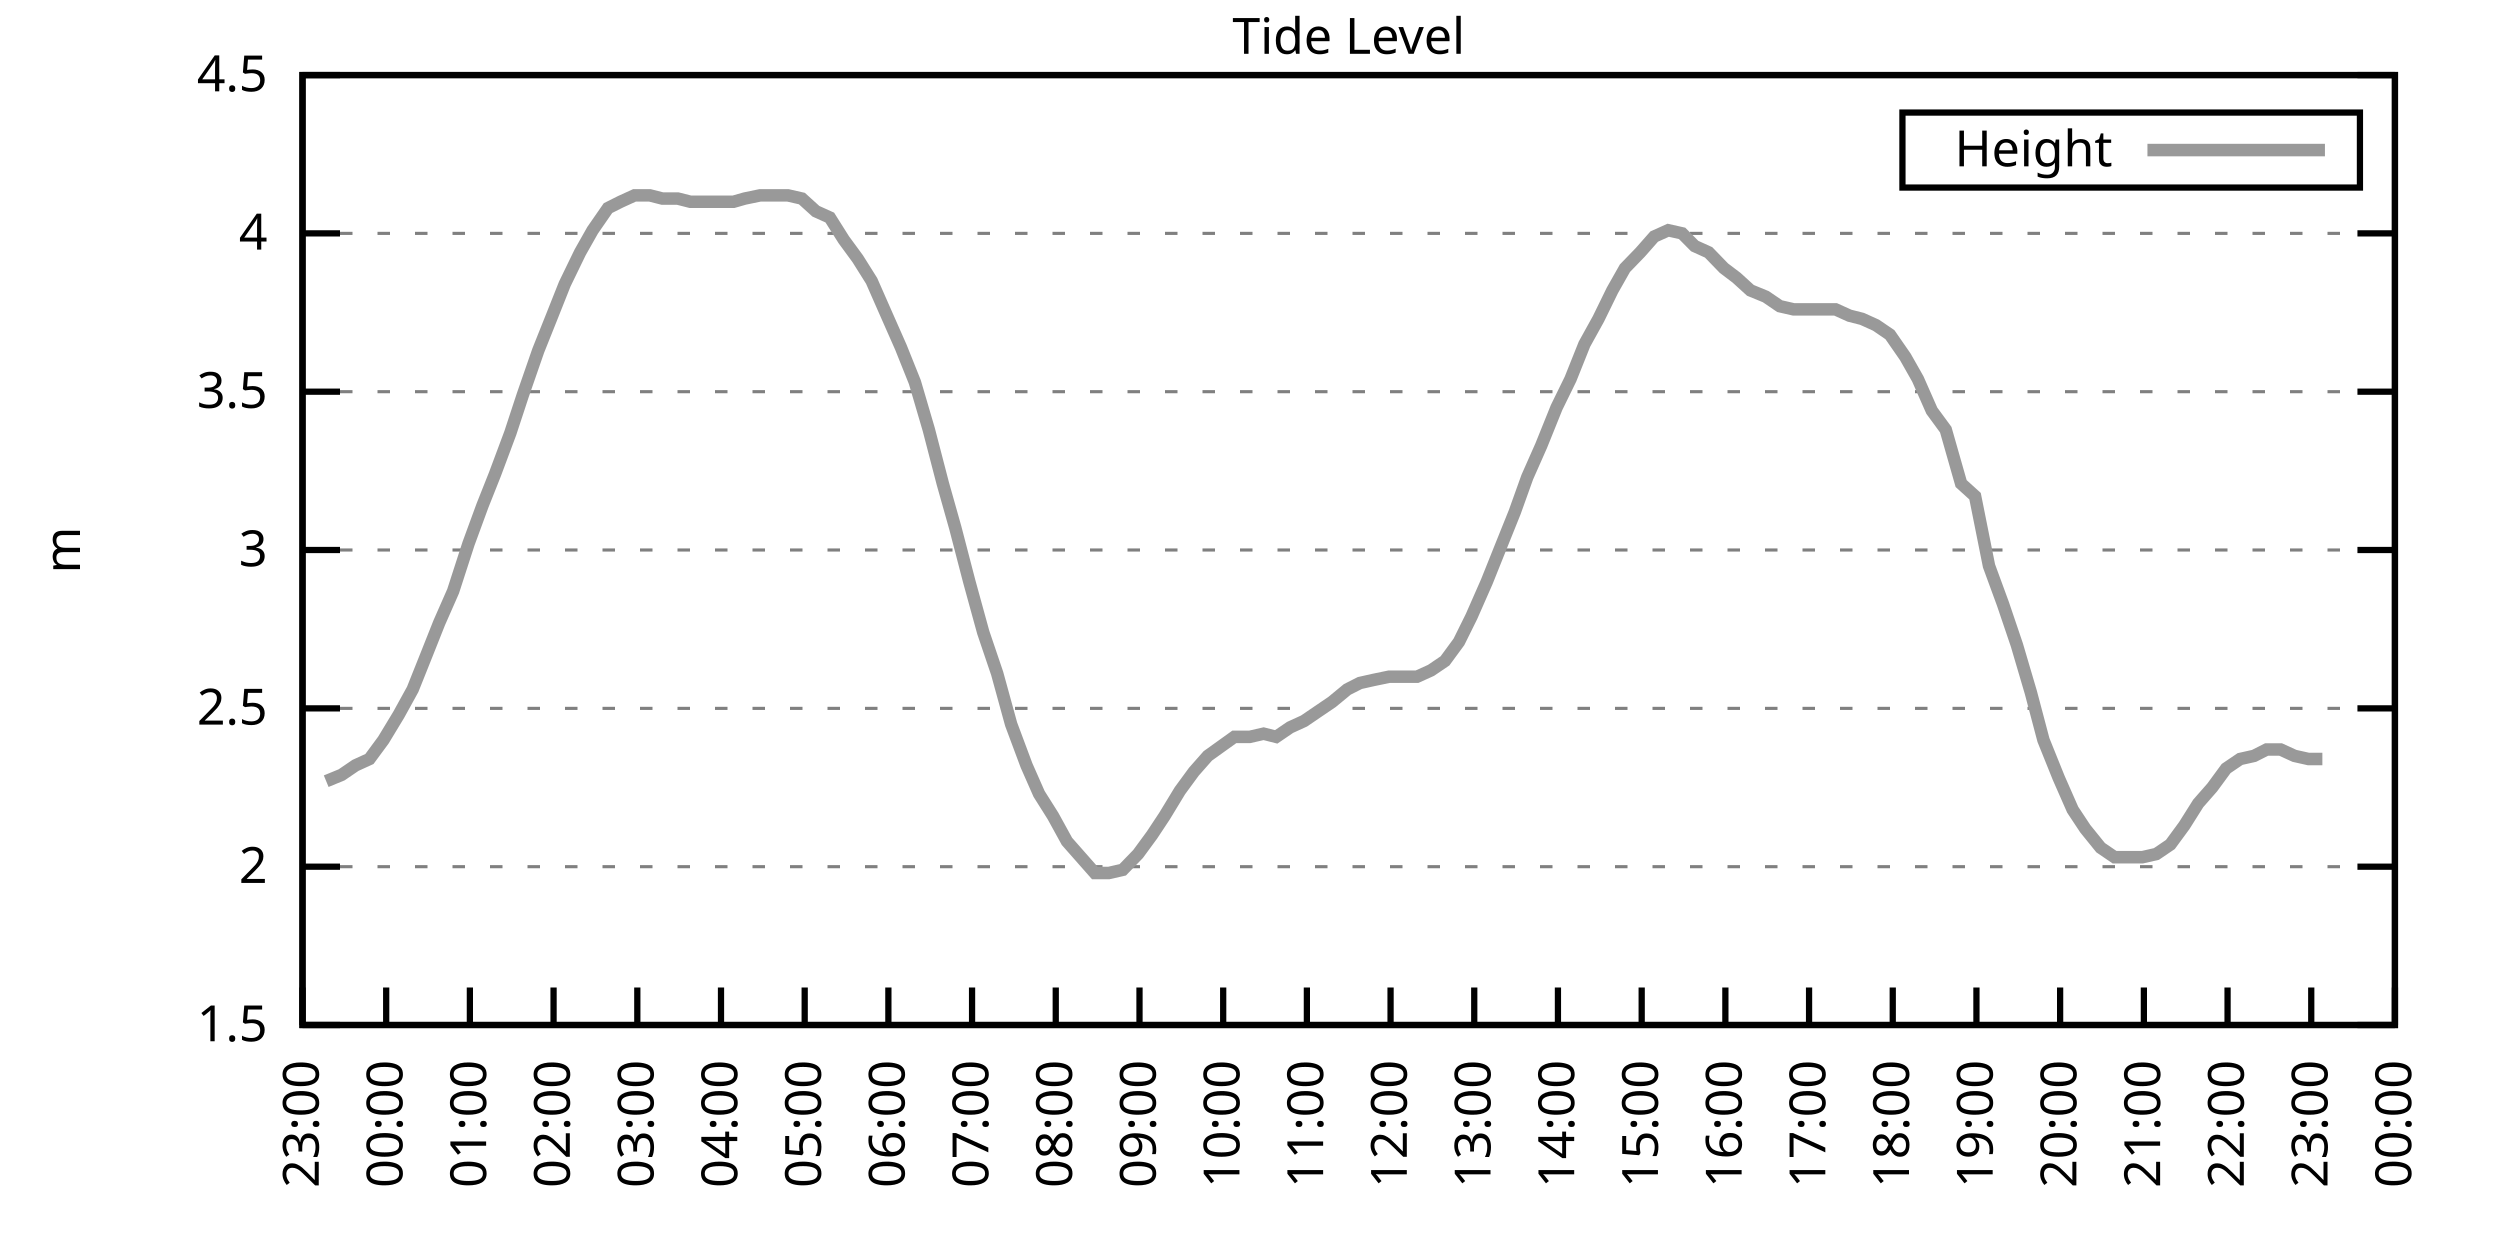
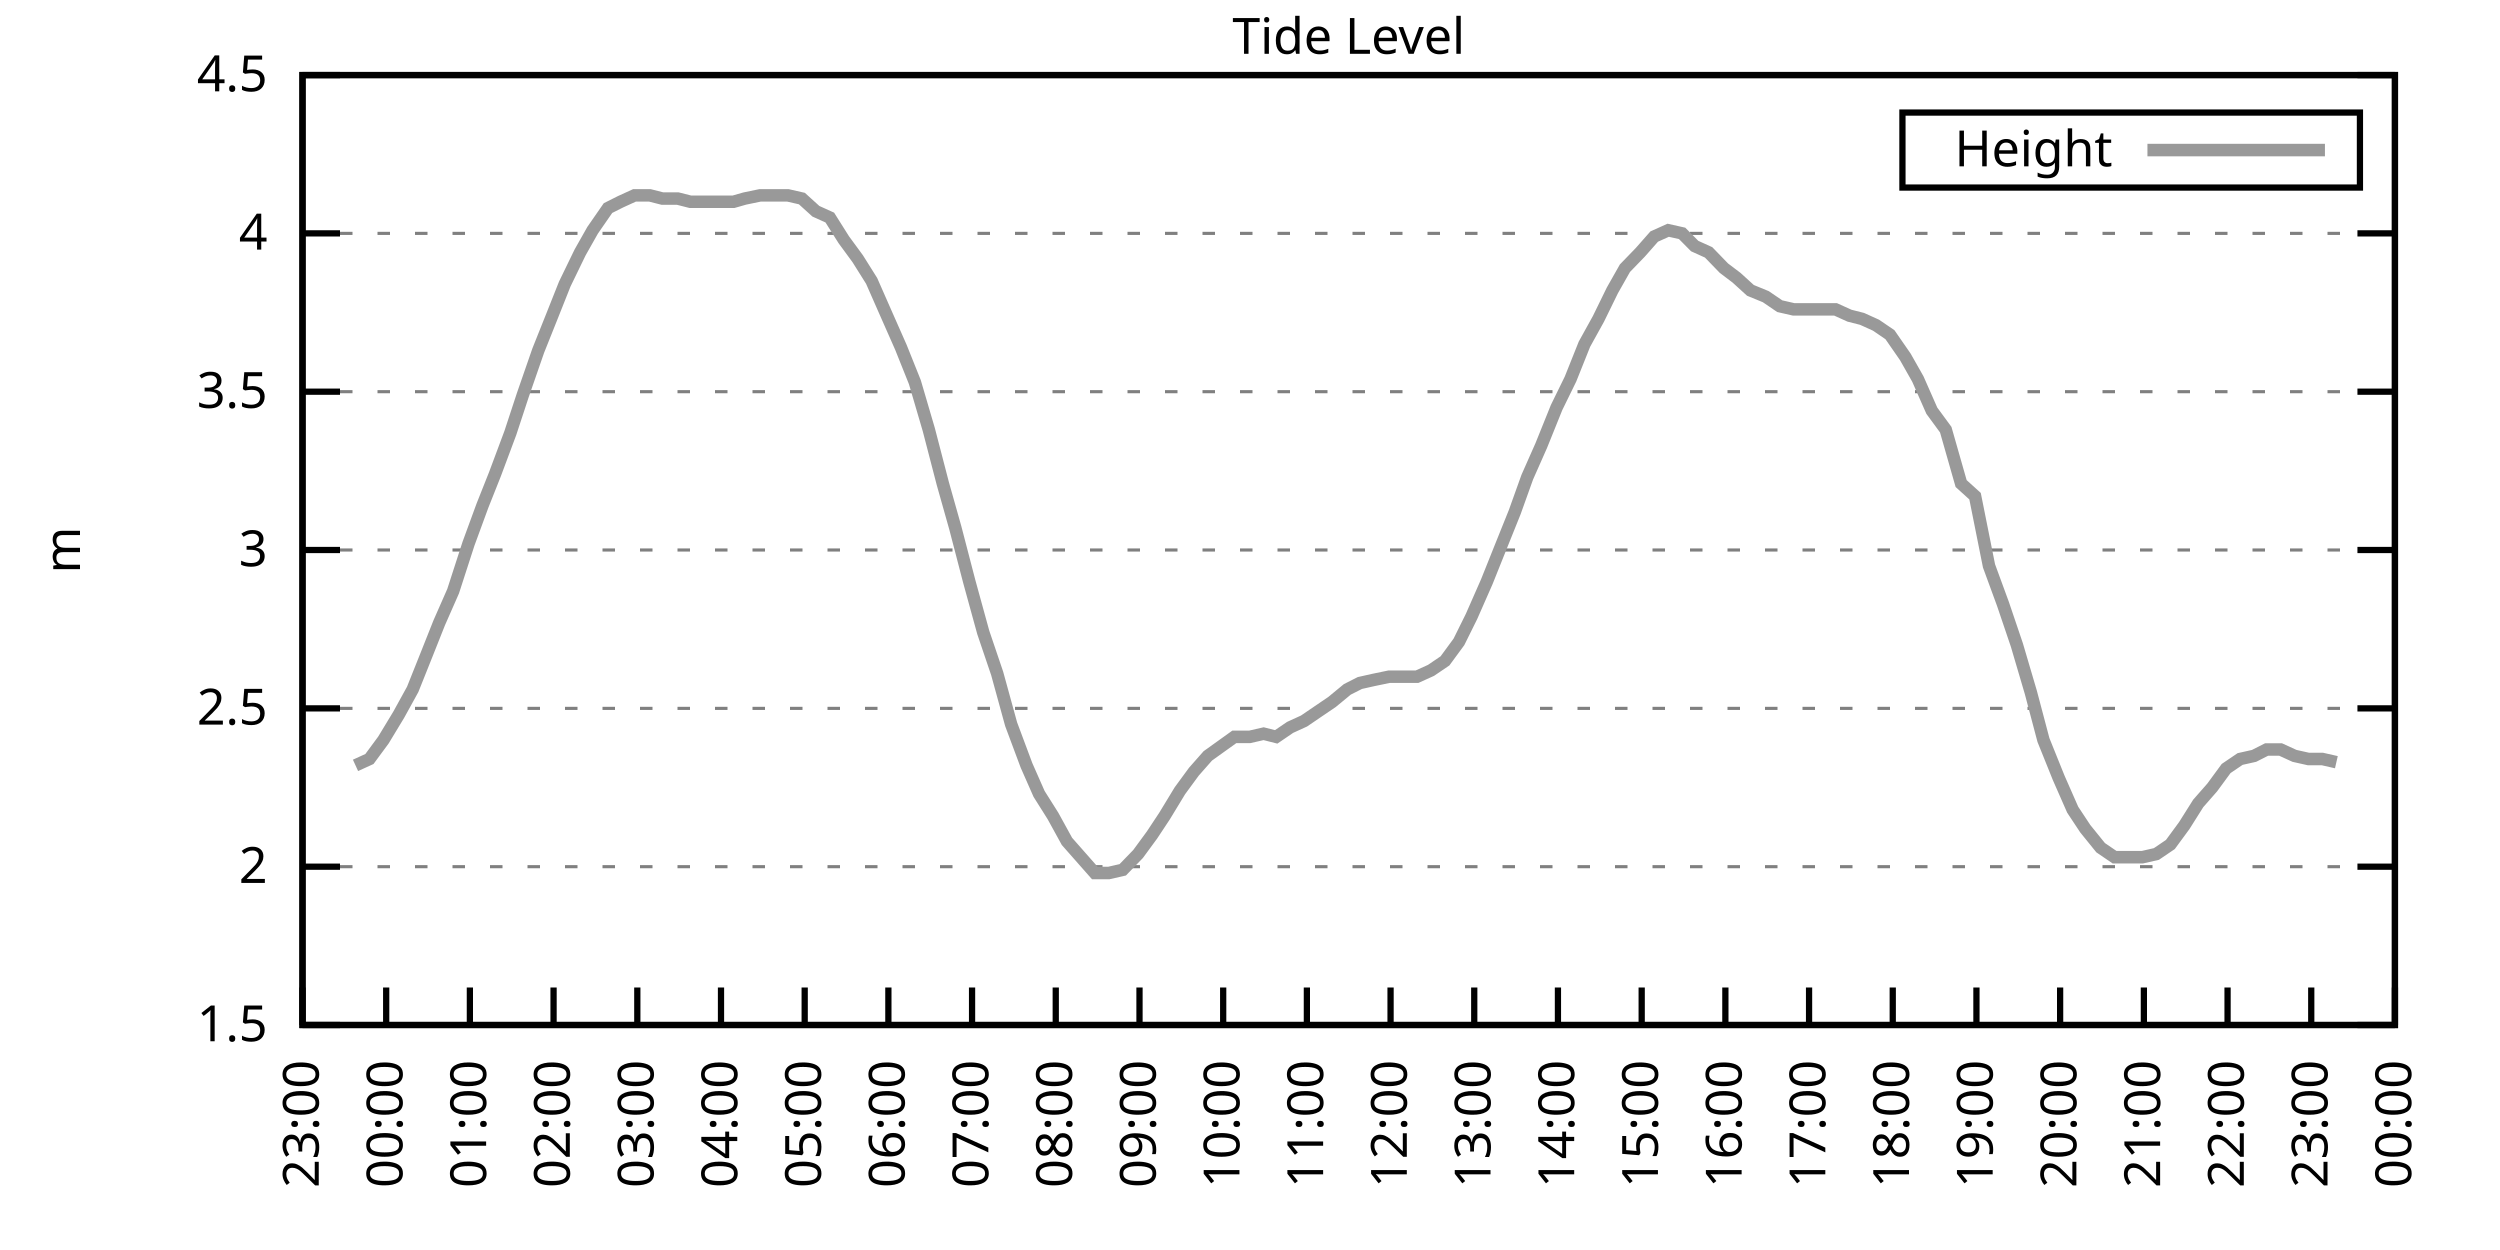
<svg xmlns="http://www.w3.org/2000/svg" xmlns:xlink="http://www.w3.org/1999/xlink" width="400" height="200" viewBox="0 0 400 200">
  <g id="gnuplot_canvas">
    <rect x="0" y="0" width="400" height="200" fill="none" />
    <defs>
      <circle id="gpDot" r="0.5" stroke-width="0.5" stroke="currentColor" />
      <path id="gpPt0" stroke-width="0.333" stroke="currentColor" d="M-1,0 h2 M0,-1 v2" />
      <path id="gpPt1" stroke-width="0.333" stroke="currentColor" d="M-1,-1 L1,1 M1,-1 L-1,1" />
      <path id="gpPt2" stroke-width="0.333" stroke="currentColor" d="M-1,0 L1,0 M0,-1 L0,1 M-1,-1 L1,1 M-1,1 L1,-1" />
      <rect id="gpPt3" stroke-width="0.333" stroke="currentColor" x="-1" y="-1" width="2" height="2" />
      <rect id="gpPt4" stroke-width="0.333" stroke="currentColor" fill="currentColor" x="-1" y="-1" width="2" height="2" />
      <circle id="gpPt5" stroke-width="0.333" stroke="currentColor" cx="0" cy="0" r="1" />
      <use xlink:href="#gpPt5" id="gpPt6" fill="currentColor" stroke="none" />
      <path id="gpPt7" stroke-width="0.333" stroke="currentColor" d="M0,-1.33 L-1.33,0.67 L1.33,0.67 z" />
      <use xlink:href="#gpPt7" id="gpPt8" fill="currentColor" stroke="none" />
      <use xlink:href="#gpPt7" id="gpPt9" stroke="currentColor" transform="rotate(180)" />
      <use xlink:href="#gpPt9" id="gpPt10" fill="currentColor" stroke="none" />
      <use xlink:href="#gpPt3" id="gpPt11" stroke="currentColor" transform="rotate(45)" />
      <use xlink:href="#gpPt11" id="gpPt12" fill="currentColor" stroke="none" />
      <path id="gpPt13" stroke-width="0.333" stroke="currentColor" d="M0,1.330 L1.265,0.411 L0.782,-1.067 L-0.782,-1.076 L-1.265,0.411 z" />
      <use xlink:href="#gpPt13" id="gpPt14" fill="currentColor" stroke="none" />
      <filter id="textbox" filterUnits="objectBoundingBox" x="0" y="0" height="1" width="1">
        <feFlood flood-color="white" flood-opacity="1" result="bgnd" />
        <feComposite in="SourceGraphic" in2="bgnd" operator="atop" />
      </filter>
      <filter id="greybox" filterUnits="objectBoundingBox" x="0" y="0" height="1" width="1">
        <feFlood flood-color="lightgrey" flood-opacity="1" result="grey" />
        <feComposite in="SourceGraphic" in2="grey" operator="atop" />
      </filter>
    </defs>
    <g fill="none" color="white" stroke="currentColor" stroke-width="1.00" stroke-linecap="butt" stroke-linejoin="miter">
</g>
    <g fill="none" color="black" stroke="currentColor" stroke-width="1.00" stroke-linecap="butt" stroke-linejoin="miter">
      <g stroke="none" shape-rendering="crispEdges">
        <polygon fill="rgb(255, 255, 255)" points="48.40,164.00 383.18,164.00 383.18,12.02 48.40,12.02 " />
      </g>
    </g>
    <g fill="none" color="black" stroke="currentColor" stroke-width="1.00" stroke-linecap="butt" stroke-linejoin="miter">
</g>
    <g fill="none" color="black" stroke="black" stroke-width="0.50" stroke-linecap="butt" stroke-linejoin="miter">
</g>
    <g fill="none" color="gray" stroke="currentColor" stroke-width="0.50" stroke-linecap="butt" stroke-linejoin="miter">
      <path stroke="gray" stroke-dasharray="2,4" class="gridline" d="M48.40,164.00 L383.19,164.00  " />
    </g>
    <g fill="none" color="gray" stroke="gray" stroke-width="1.00" stroke-linecap="butt" stroke-linejoin="miter">
</g>
    <g fill="none" color="black" stroke="currentColor" stroke-width="1.00" stroke-linecap="butt" stroke-linejoin="miter">
      <path stroke="black" d="M48.40,164.00 L54.40,164.00 M383.19,164.00 L377.19,164.00  " />
      <g transform="translate(42.80,166.60)" stroke="none" fill="black" font-family="Sans" font-size="8.00" text-anchor="end">
        <text>
          <tspan font-family="Sans"> 1.5</tspan>
        </text>
      </g>
    </g>
    <g fill="none" color="black" stroke="currentColor" stroke-width="1.00" stroke-linecap="butt" stroke-linejoin="miter">
</g>
    <g fill="none" color="black" stroke="black" stroke-width="0.50" stroke-linecap="butt" stroke-linejoin="miter">
</g>
    <g fill="none" color="gray" stroke="currentColor" stroke-width="0.50" stroke-linecap="butt" stroke-linejoin="miter">
      <path stroke="gray" stroke-dasharray="2,4" class="gridline" d="M48.40,138.67 L383.19,138.67  " />
    </g>
    <g fill="none" color="gray" stroke="gray" stroke-width="1.00" stroke-linecap="butt" stroke-linejoin="miter">
</g>
    <g fill="none" color="black" stroke="currentColor" stroke-width="1.00" stroke-linecap="butt" stroke-linejoin="miter">
      <path stroke="black" d="M48.40,138.67 L54.40,138.67 M383.19,138.67 L377.19,138.67  " />
      <g transform="translate(42.80,141.27)" stroke="none" fill="black" font-family="Sans" font-size="8.00" text-anchor="end">
        <text>
          <tspan font-family="Sans"> 2</tspan>
        </text>
      </g>
    </g>
    <g fill="none" color="black" stroke="currentColor" stroke-width="1.00" stroke-linecap="butt" stroke-linejoin="miter">
</g>
    <g fill="none" color="black" stroke="black" stroke-width="0.50" stroke-linecap="butt" stroke-linejoin="miter">
</g>
    <g fill="none" color="gray" stroke="currentColor" stroke-width="0.50" stroke-linecap="butt" stroke-linejoin="miter">
      <path stroke="gray" stroke-dasharray="2,4" class="gridline" d="M48.40,113.34 L383.19,113.34  " />
    </g>
    <g fill="none" color="gray" stroke="gray" stroke-width="1.00" stroke-linecap="butt" stroke-linejoin="miter">
</g>
    <g fill="none" color="black" stroke="currentColor" stroke-width="1.00" stroke-linecap="butt" stroke-linejoin="miter">
      <path stroke="black" d="M48.40,113.34 L54.40,113.34 M383.19,113.34 L377.19,113.34  " />
      <g transform="translate(42.80,115.94)" stroke="none" fill="black" font-family="Sans" font-size="8.00" text-anchor="end">
        <text>
          <tspan font-family="Sans"> 2.5</tspan>
        </text>
      </g>
    </g>
    <g fill="none" color="black" stroke="currentColor" stroke-width="1.00" stroke-linecap="butt" stroke-linejoin="miter">
</g>
    <g fill="none" color="black" stroke="black" stroke-width="0.50" stroke-linecap="butt" stroke-linejoin="miter">
</g>
    <g fill="none" color="gray" stroke="currentColor" stroke-width="0.50" stroke-linecap="butt" stroke-linejoin="miter">
      <path stroke="gray" stroke-dasharray="2,4" class="gridline" d="M48.40,88.00 L383.19,88.00  " />
    </g>
    <g fill="none" color="gray" stroke="gray" stroke-width="1.00" stroke-linecap="butt" stroke-linejoin="miter">
</g>
    <g fill="none" color="black" stroke="currentColor" stroke-width="1.00" stroke-linecap="butt" stroke-linejoin="miter">
      <path stroke="black" d="M48.40,88.00 L54.40,88.00 M383.19,88.00 L377.19,88.00  " />
      <g transform="translate(42.80,90.60)" stroke="none" fill="black" font-family="Sans" font-size="8.00" text-anchor="end">
        <text>
          <tspan font-family="Sans"> 3</tspan>
        </text>
      </g>
    </g>
    <g fill="none" color="black" stroke="currentColor" stroke-width="1.00" stroke-linecap="butt" stroke-linejoin="miter">
</g>
    <g fill="none" color="black" stroke="black" stroke-width="0.50" stroke-linecap="butt" stroke-linejoin="miter">
</g>
    <g fill="none" color="gray" stroke="currentColor" stroke-width="0.50" stroke-linecap="butt" stroke-linejoin="miter">
      <path stroke="gray" stroke-dasharray="2,4" class="gridline" d="M48.40,62.67 L383.19,62.67  " />
    </g>
    <g fill="none" color="gray" stroke="gray" stroke-width="1.00" stroke-linecap="butt" stroke-linejoin="miter">
</g>
    <g fill="none" color="black" stroke="currentColor" stroke-width="1.00" stroke-linecap="butt" stroke-linejoin="miter">
      <path stroke="black" d="M48.40,62.67 L54.40,62.67 M383.19,62.67 L377.19,62.67  " />
      <g transform="translate(42.80,65.27)" stroke="none" fill="black" font-family="Sans" font-size="8.00" text-anchor="end">
        <text>
          <tspan font-family="Sans"> 3.5</tspan>
        </text>
      </g>
    </g>
    <g fill="none" color="black" stroke="currentColor" stroke-width="1.00" stroke-linecap="butt" stroke-linejoin="miter">
</g>
    <g fill="none" color="black" stroke="black" stroke-width="0.50" stroke-linecap="butt" stroke-linejoin="miter">
</g>
    <g fill="none" color="gray" stroke="currentColor" stroke-width="0.50" stroke-linecap="butt" stroke-linejoin="miter">
      <path stroke="gray" stroke-dasharray="2,4" class="gridline" d="M48.40,37.34 L383.19,37.34  " />
    </g>
    <g fill="none" color="gray" stroke="gray" stroke-width="1.00" stroke-linecap="butt" stroke-linejoin="miter">
</g>
    <g fill="none" color="black" stroke="currentColor" stroke-width="1.00" stroke-linecap="butt" stroke-linejoin="miter">
      <path stroke="black" d="M48.40,37.34 L54.40,37.34 M383.19,37.34 L377.19,37.34  " />
      <g transform="translate(42.80,39.94)" stroke="none" fill="black" font-family="Sans" font-size="8.00" text-anchor="end">
        <text>
          <tspan font-family="Sans"> 4</tspan>
        </text>
      </g>
    </g>
    <g fill="none" color="black" stroke="currentColor" stroke-width="1.00" stroke-linecap="butt" stroke-linejoin="miter">
</g>
    <g fill="none" color="black" stroke="black" stroke-width="0.50" stroke-linecap="butt" stroke-linejoin="miter">
</g>
    <g fill="none" color="gray" stroke="currentColor" stroke-width="0.50" stroke-linecap="butt" stroke-linejoin="miter">
      <path stroke="gray" stroke-dasharray="2,4" class="gridline" d="M48.40,12.01 L383.19,12.01  " />
    </g>
    <g fill="none" color="gray" stroke="gray" stroke-width="1.00" stroke-linecap="butt" stroke-linejoin="miter">
</g>
    <g fill="none" color="black" stroke="currentColor" stroke-width="1.00" stroke-linecap="butt" stroke-linejoin="miter">
      <path stroke="black" d="M48.40,12.01 L54.40,12.01 M383.19,12.01 L377.19,12.01  " />
      <g transform="translate(42.80,14.61)" stroke="none" fill="black" font-family="Sans" font-size="8.00" text-anchor="end">
        <text>
          <tspan font-family="Sans"> 4.5</tspan>
        </text>
      </g>
    </g>
    <g fill="none" color="black" stroke="currentColor" stroke-width="1.00" stroke-linecap="butt" stroke-linejoin="miter">
      <path stroke="black" d="M48.40,164.00 L48.40,158.00  " />
      <g transform="translate(51.00,169.60) rotate(270.00)" stroke="none" fill="black" font-family="Sans" font-size="8.00" text-anchor="end">
        <text>
          <tspan font-family="Sans">23:00</tspan>
        </text>
      </g>
    </g>
    <g fill="none" color="black" stroke="currentColor" stroke-width="1.00" stroke-linecap="butt" stroke-linejoin="miter">
      <path stroke="black" d="M61.79,164.00 L61.79,158.00  " />
      <g transform="translate(64.39,169.60) rotate(270.00)" stroke="none" fill="black" font-family="Sans" font-size="8.00" text-anchor="end">
        <text>
          <tspan font-family="Sans">00:00</tspan>
        </text>
      </g>
    </g>
    <g fill="none" color="black" stroke="currentColor" stroke-width="1.00" stroke-linecap="butt" stroke-linejoin="miter">
      <path stroke="black" d="M75.18,164.00 L75.18,158.00  " />
      <g transform="translate(77.78,169.60) rotate(270.00)" stroke="none" fill="black" font-family="Sans" font-size="8.00" text-anchor="end">
        <text>
          <tspan font-family="Sans">01:00</tspan>
        </text>
      </g>
    </g>
    <g fill="none" color="black" stroke="currentColor" stroke-width="1.00" stroke-linecap="butt" stroke-linejoin="miter">
      <path stroke="black" d="M88.57,164.00 L88.57,158.00  " />
      <g transform="translate(91.17,169.60) rotate(270.00)" stroke="none" fill="black" font-family="Sans" font-size="8.00" text-anchor="end">
        <text>
          <tspan font-family="Sans">02:00</tspan>
        </text>
      </g>
    </g>
    <g fill="none" color="black" stroke="currentColor" stroke-width="1.00" stroke-linecap="butt" stroke-linejoin="miter">
      <path stroke="black" d="M101.97,164.00 L101.97,158.00  " />
      <g transform="translate(104.57,169.60) rotate(270.00)" stroke="none" fill="black" font-family="Sans" font-size="8.00" text-anchor="end">
        <text>
          <tspan font-family="Sans">03:00</tspan>
        </text>
      </g>
    </g>
    <g fill="none" color="black" stroke="currentColor" stroke-width="1.00" stroke-linecap="butt" stroke-linejoin="miter">
      <path stroke="black" d="M115.36,164.00 L115.36,158.00  " />
      <g transform="translate(117.96,169.60) rotate(270.00)" stroke="none" fill="black" font-family="Sans" font-size="8.00" text-anchor="end">
        <text>
          <tspan font-family="Sans">04:00</tspan>
        </text>
      </g>
    </g>
    <g fill="none" color="black" stroke="currentColor" stroke-width="1.00" stroke-linecap="butt" stroke-linejoin="miter">
      <path stroke="black" d="M128.75,164.00 L128.75,158.00  " />
      <g transform="translate(131.35,169.60) rotate(270.00)" stroke="none" fill="black" font-family="Sans" font-size="8.00" text-anchor="end">
        <text>
          <tspan font-family="Sans">05:00</tspan>
        </text>
      </g>
    </g>
    <g fill="none" color="black" stroke="currentColor" stroke-width="1.00" stroke-linecap="butt" stroke-linejoin="miter">
      <path stroke="black" d="M142.14,164.00 L142.14,158.00  " />
      <g transform="translate(144.74,169.60) rotate(270.00)" stroke="none" fill="black" font-family="Sans" font-size="8.00" text-anchor="end">
        <text>
          <tspan font-family="Sans">06:00</tspan>
        </text>
      </g>
    </g>
    <g fill="none" color="black" stroke="currentColor" stroke-width="1.00" stroke-linecap="butt" stroke-linejoin="miter">
      <path stroke="black" d="M155.53,164.00 L155.53,158.00  " />
      <g transform="translate(158.13,169.60) rotate(270.00)" stroke="none" fill="black" font-family="Sans" font-size="8.00" text-anchor="end">
        <text>
          <tspan font-family="Sans">07:00</tspan>
        </text>
      </g>
    </g>
    <g fill="none" color="black" stroke="currentColor" stroke-width="1.00" stroke-linecap="butt" stroke-linejoin="miter">
      <path stroke="black" d="M168.92,164.00 L168.92,158.00  " />
      <g transform="translate(171.52,169.60) rotate(270.00)" stroke="none" fill="black" font-family="Sans" font-size="8.00" text-anchor="end">
        <text>
          <tspan font-family="Sans">08:00</tspan>
        </text>
      </g>
    </g>
    <g fill="none" color="black" stroke="currentColor" stroke-width="1.00" stroke-linecap="butt" stroke-linejoin="miter">
      <path stroke="black" d="M182.32,164.00 L182.32,158.00  " />
      <g transform="translate(184.92,169.60) rotate(270.00)" stroke="none" fill="black" font-family="Sans" font-size="8.00" text-anchor="end">
        <text>
          <tspan font-family="Sans">09:00</tspan>
        </text>
      </g>
    </g>
    <g fill="none" color="black" stroke="currentColor" stroke-width="1.00" stroke-linecap="butt" stroke-linejoin="miter">
      <path stroke="black" d="M195.71,164.00 L195.71,158.00  " />
      <g transform="translate(198.31,169.60) rotate(270.00)" stroke="none" fill="black" font-family="Sans" font-size="8.00" text-anchor="end">
        <text>
          <tspan font-family="Sans">10:00</tspan>
        </text>
      </g>
    </g>
    <g fill="none" color="black" stroke="currentColor" stroke-width="1.00" stroke-linecap="butt" stroke-linejoin="miter">
      <path stroke="black" d="M209.10,164.00 L209.10,158.00  " />
      <g transform="translate(211.70,169.60) rotate(270.00)" stroke="none" fill="black" font-family="Sans" font-size="8.00" text-anchor="end">
        <text>
          <tspan font-family="Sans">11:00</tspan>
        </text>
      </g>
    </g>
    <g fill="none" color="black" stroke="currentColor" stroke-width="1.00" stroke-linecap="butt" stroke-linejoin="miter">
      <path stroke="black" d="M222.49,164.00 L222.49,158.00  " />
      <g transform="translate(225.09,169.60) rotate(270.00)" stroke="none" fill="black" font-family="Sans" font-size="8.00" text-anchor="end">
        <text>
          <tspan font-family="Sans">12:00</tspan>
        </text>
      </g>
    </g>
    <g fill="none" color="black" stroke="currentColor" stroke-width="1.00" stroke-linecap="butt" stroke-linejoin="miter">
      <path stroke="black" d="M235.88,164.00 L235.88,158.00  " />
      <g transform="translate(238.48,169.60) rotate(270.00)" stroke="none" fill="black" font-family="Sans" font-size="8.00" text-anchor="end">
        <text>
          <tspan font-family="Sans">13:00</tspan>
        </text>
      </g>
    </g>
    <g fill="none" color="black" stroke="currentColor" stroke-width="1.00" stroke-linecap="butt" stroke-linejoin="miter">
      <path stroke="black" d="M249.27,164.00 L249.27,158.00  " />
      <g transform="translate(251.87,169.60) rotate(270.00)" stroke="none" fill="black" font-family="Sans" font-size="8.00" text-anchor="end">
        <text>
          <tspan font-family="Sans">14:00</tspan>
        </text>
      </g>
    </g>
    <g fill="none" color="black" stroke="currentColor" stroke-width="1.00" stroke-linecap="butt" stroke-linejoin="miter">
      <path stroke="black" d="M262.67,164.00 L262.67,158.00  " />
      <g transform="translate(265.27,169.60) rotate(270.00)" stroke="none" fill="black" font-family="Sans" font-size="8.00" text-anchor="end">
        <text>
          <tspan font-family="Sans">15:00</tspan>
        </text>
      </g>
    </g>
    <g fill="none" color="black" stroke="currentColor" stroke-width="1.00" stroke-linecap="butt" stroke-linejoin="miter">
      <path stroke="black" d="M276.06,164.00 L276.06,158.00  " />
      <g transform="translate(278.66,169.60) rotate(270.00)" stroke="none" fill="black" font-family="Sans" font-size="8.00" text-anchor="end">
        <text>
          <tspan font-family="Sans">16:00</tspan>
        </text>
      </g>
    </g>
    <g fill="none" color="black" stroke="currentColor" stroke-width="1.00" stroke-linecap="butt" stroke-linejoin="miter">
      <path stroke="black" d="M289.45,164.00 L289.45,158.00  " />
      <g transform="translate(292.05,169.60) rotate(270.00)" stroke="none" fill="black" font-family="Sans" font-size="8.00" text-anchor="end">
        <text>
          <tspan font-family="Sans">17:00</tspan>
        </text>
      </g>
    </g>
    <g fill="none" color="black" stroke="currentColor" stroke-width="1.00" stroke-linecap="butt" stroke-linejoin="miter">
      <path stroke="black" d="M302.84,164.00 L302.84,158.00  " />
      <g transform="translate(305.44,169.60) rotate(270.00)" stroke="none" fill="black" font-family="Sans" font-size="8.00" text-anchor="end">
        <text>
          <tspan font-family="Sans">18:00</tspan>
        </text>
      </g>
    </g>
    <g fill="none" color="black" stroke="currentColor" stroke-width="1.00" stroke-linecap="butt" stroke-linejoin="miter">
      <path stroke="black" d="M316.23,164.00 L316.23,158.00  " />
      <g transform="translate(318.83,169.60) rotate(270.00)" stroke="none" fill="black" font-family="Sans" font-size="8.00" text-anchor="end">
        <text>
          <tspan font-family="Sans">19:00</tspan>
        </text>
      </g>
    </g>
    <g fill="none" color="black" stroke="currentColor" stroke-width="1.00" stroke-linecap="butt" stroke-linejoin="miter">
      <path stroke="black" d="M329.62,164.00 L329.62,158.00  " />
      <g transform="translate(332.22,169.60) rotate(270.00)" stroke="none" fill="black" font-family="Sans" font-size="8.00" text-anchor="end">
        <text>
          <tspan font-family="Sans">20:00</tspan>
        </text>
      </g>
    </g>
    <g fill="none" color="black" stroke="currentColor" stroke-width="1.00" stroke-linecap="butt" stroke-linejoin="miter">
      <path stroke="black" d="M343.02,164.00 L343.02,158.00  " />
      <g transform="translate(345.62,169.60) rotate(270.00)" stroke="none" fill="black" font-family="Sans" font-size="8.00" text-anchor="end">
        <text>
          <tspan font-family="Sans">21:00</tspan>
        </text>
      </g>
    </g>
    <g fill="none" color="black" stroke="currentColor" stroke-width="1.00" stroke-linecap="butt" stroke-linejoin="miter">
      <path stroke="black" d="M356.41,164.00 L356.41,158.00  " />
      <g transform="translate(359.01,169.60) rotate(270.00)" stroke="none" fill="black" font-family="Sans" font-size="8.00" text-anchor="end">
        <text>
          <tspan font-family="Sans">22:00</tspan>
        </text>
      </g>
    </g>
    <g fill="none" color="black" stroke="currentColor" stroke-width="1.00" stroke-linecap="butt" stroke-linejoin="miter">
      <path stroke="black" d="M369.80,164.00 L369.80,158.00  " />
      <g transform="translate(372.40,169.60) rotate(270.00)" stroke="none" fill="black" font-family="Sans" font-size="8.00" text-anchor="end">
        <text>
          <tspan font-family="Sans">23:00</tspan>
        </text>
      </g>
    </g>
    <g fill="none" color="black" stroke="currentColor" stroke-width="1.00" stroke-linecap="butt" stroke-linejoin="miter">
      <path stroke="black" d="M383.19,164.00 L383.19,158.00  " />
      <g transform="translate(385.79,169.60) rotate(270.00)" stroke="none" fill="black" font-family="Sans" font-size="8.00" text-anchor="end">
        <text>
          <tspan font-family="Sans">00:00</tspan>
        </text>
      </g>
    </g>
    <g fill="none" color="black" stroke="currentColor" stroke-width="1.00" stroke-linecap="butt" stroke-linejoin="miter">
</g>
    <g fill="none" color="black" stroke="currentColor" stroke-width="1.00" stroke-linecap="butt" stroke-linejoin="miter">
      <path stroke="black" d="M48.40,12.01 L48.40,164.00 L383.19,164.00 L383.19,12.01 L48.40,12.01 Z  " />
    </g>
    <g fill="none" color="black" stroke="currentColor" stroke-width="1.00" stroke-linecap="butt" stroke-linejoin="miter">
</g>
    <g fill="none" color="black" stroke="currentColor" stroke-width="1.00" stroke-linecap="butt" stroke-linejoin="miter">
      <path stroke="black" d="M304.39,30.01 L304.39,18.01 L377.59,18.01 L377.59,30.01 L304.39,30.01 Z  " />
    </g>
    <g id="Tide_level_plot_1">
      <g fill="none" color="white" stroke="black" stroke-width="2.00" stroke-linecap="butt" stroke-linejoin="miter">
</g>
      <g fill="none" color="black" stroke="currentColor" stroke-width="2.00" stroke-linecap="butt" stroke-linejoin="miter">
        <g transform="translate(337.99,26.61)" stroke="none" fill="black" font-family="Sans" font-size="8.00" text-anchor="end">
          <text>
            <tspan font-family="Sans">Height</tspan>
          </text>
        </g>
      </g>
      <g fill="none" color="black" stroke="currentColor" stroke-width="2.00" stroke-linecap="butt" stroke-linejoin="miter">
-         <path stroke="rgb(153, 153, 153)" d="M343.59,24.01 L371.99,24.01 M52.19,124.99 L54.65,123.98 L56.88,122.46 L59.11,121.44 L61.35,118.40 L63.80,114.35   L66.03,110.30 L68.26,104.72 L70.27,99.66 L72.50,94.59 L74.96,86.99 L77.19,80.91 L79.20,75.85 L81.66,69.26   L83.66,63.18 L86.12,56.09 L88.35,50.51 L90.36,45.45 L92.82,40.38 L94.82,36.84 L97.28,33.29 L99.29,32.28   L101.52,31.26 L103.98,31.26 L105.98,31.77 L108.44,31.77 L110.45,32.28 L112.90,32.28 L115.13,32.28 L117.37,32.28   L119.15,31.77 L121.61,31.26 L124.06,31.26 L126.07,31.26 L128.30,31.77 L130.54,33.80 L132.77,34.81 L135.00,38.35   L137.23,41.39 L139.46,44.94 L141.69,50.01 L144.15,55.58 L146.38,61.15 L148.61,68.75 L150.85,77.37 L152.85,84.46   L155.09,93.07 L157.32,101.18 L159.55,107.76 L161.78,115.87 L164.24,122.46 L166.25,127.02 L168.48,130.56 L170.71,134.62   L172.94,137.15 L175.17,139.68 L177.41,139.68 L179.64,139.17 L182.09,136.64 L184.32,133.60 L186.33,130.56 L188.79,126.51   L191.02,123.47 L193.25,120.94 L197.49,117.90 L199.95,117.90 L202.18,117.39 L204.19,117.90 L206.42,116.38 L208.65,115.36   L210.88,113.84 L213.12,112.32 L215.57,110.30 L217.58,109.28 L219.81,108.78 L222.27,108.27 L224.50,108.27 L226.73,108.27   L228.96,107.26 L231.20,105.74 L233.43,102.70 L235.44,98.64 L237.89,93.07 L240.12,87.50 L242.36,81.93 L244.36,76.35   L246.60,71.29 L249.05,65.21 L251.28,60.65 L253.51,55.07 L255.75,51.02 L257.98,46.46 L259.99,42.91 L262.44,40.38   L264.67,37.85 L266.91,36.84 L269.14,37.34 L271.15,39.37 L273.38,40.38 L275.83,42.91 L277.84,44.43 L280.07,46.46   L282.53,47.47 L284.76,48.99 L286.99,49.50 L289.23,49.50 L291.46,49.50 L293.69,49.50 L295.92,50.51 L297.93,51.02   L300.16,52.03 L302.39,53.55 L304.85,57.10 L306.86,60.65 L309.09,65.71 L311.32,68.75 L313.78,77.37 L316.01,79.39   L318.24,90.54 L320.47,96.62 L322.70,103.20 L324.94,110.80 L326.95,118.40 L329.40,124.48 L331.63,129.55 L333.64,132.59   L336.10,135.63 L338.33,137.15 L340.56,137.15 L342.79,137.15 L345.02,136.64 L347.26,135.12 L349.49,132.08 L351.72,128.54   L353.95,126.00 L356.18,122.96 L358.42,121.44 L360.65,120.94 L362.66,119.92 L364.89,119.92 L367.12,120.94 L369.35,121.44   L371.58,121.44  " />
+         <path stroke="rgb(153, 153, 153)" d="M343.59,24.01 L371.99,24.01 M56.88,122.46 L59.11,121.44 L61.35,118.40 L63.80,114.35 L66.03,110.30 L68.26,104.72   L70.27,99.66 L72.50,94.59 L74.96,86.99 L77.19,80.91 L79.20,75.85 L81.66,69.26 L83.66,63.18 L86.12,56.09   L88.35,50.51 L90.36,45.45 L92.82,40.38 L94.82,36.84 L97.28,33.29 L99.29,32.28 L101.52,31.26 L103.98,31.26   L105.98,31.77 L108.44,31.77 L110.45,32.28 L112.90,32.28 L115.13,32.28 L117.37,32.28 L119.15,31.77 L121.61,31.26   L124.06,31.26 L126.07,31.26 L128.30,31.77 L130.54,33.80 L132.77,34.81 L135.00,38.35 L137.23,41.39 L139.46,44.94   L141.69,50.01 L144.15,55.58 L146.38,61.15 L148.61,68.75 L150.85,77.37 L152.85,84.46 L155.09,93.07 L157.32,101.18   L159.55,107.76 L161.78,115.87 L164.24,122.46 L166.25,127.02 L168.48,130.56 L170.71,134.62 L172.94,137.15 L175.17,139.68   L177.41,139.68 L179.64,139.17 L182.09,136.64 L184.32,133.60 L186.33,130.56 L188.79,126.51 L191.02,123.47 L193.25,120.94   L197.49,117.90 L199.95,117.90 L202.18,117.39 L204.19,117.90 L206.42,116.38 L208.65,115.36 L210.88,113.84 L213.12,112.32   L215.57,110.30 L217.58,109.28 L219.81,108.78 L222.27,108.27 L224.50,108.27 L226.73,108.27 L228.96,107.26 L231.20,105.74   L233.43,102.70 L235.44,98.64 L237.89,93.07 L240.12,87.50 L242.36,81.93 L244.36,76.35 L246.60,71.29 L249.05,65.21   L251.28,60.65 L253.51,55.07 L255.75,51.02 L257.98,46.46 L259.99,42.91 L262.44,40.38 L264.67,37.85 L266.91,36.84   L269.14,37.34 L271.15,39.37 L273.38,40.38 L275.83,42.91 L277.84,44.43 L280.07,46.46 L282.53,47.47 L284.76,48.99   L286.99,49.50 L289.23,49.50 L291.46,49.50 L293.69,49.50 L295.92,50.51 L297.93,51.02 L300.16,52.03 L302.39,53.55   L304.85,57.10 L306.86,60.65 L309.09,65.71 L311.32,68.75 L313.78,77.37 L316.01,79.39 L318.24,90.54 L320.47,96.62   L322.70,103.20 L324.94,110.80 L326.95,118.40 L329.40,124.48 L331.63,129.55 L333.64,132.59 L336.10,135.63 L338.33,137.15   L340.56,137.15 L342.79,137.15 L345.02,136.64 L347.26,135.12 L349.49,132.08 L351.72,128.54 L353.95,126.00 L356.18,122.96   L358.42,121.44 L360.65,120.94 L362.66,119.92 L364.89,119.92 L367.12,120.94 L369.35,121.44 L371.58,121.44 L373.82,121.95    " />
      </g>
    </g>
    <g fill="none" color="black" stroke="currentColor" stroke-width="2.00" stroke-linecap="butt" stroke-linejoin="miter">
</g>
    <g fill="none" color="black" stroke="black" stroke-width="1.00" stroke-linecap="butt" stroke-linejoin="miter">
</g>
    <g fill="none" color="black" stroke="currentColor" stroke-width="1.00" stroke-linecap="butt" stroke-linejoin="miter">
      <path stroke="black" d="M48.40,12.01 L48.40,164.00 L383.19,164.00 L383.19,12.01 L48.40,12.01 Z  " />
      <g transform="translate(12.80,88.01) rotate(270.00)" stroke="none" fill="black" font-family="Sans" font-size="8.00" text-anchor="middle">
        <text>
          <tspan font-family="Sans">m</tspan>
        </text>
      </g>
    </g>
    <g fill="none" color="black" stroke="currentColor" stroke-width="1.00" stroke-linecap="butt" stroke-linejoin="miter">
</g>
    <g fill="none" color="black" stroke="currentColor" stroke-width="1.00" stroke-linecap="butt" stroke-linejoin="miter">
      <g transform="translate(215.79,8.61)" stroke="none" fill="black" font-family="Sans" font-size="8.00" text-anchor="middle">
        <text>
          <tspan font-family="Sans">Tide Level</tspan>
        </text>
      </g>
    </g>
    <g fill="none" color="black" stroke="currentColor" stroke-width="1.00" stroke-linecap="butt" stroke-linejoin="miter">
</g>
  </g>
</svg>
